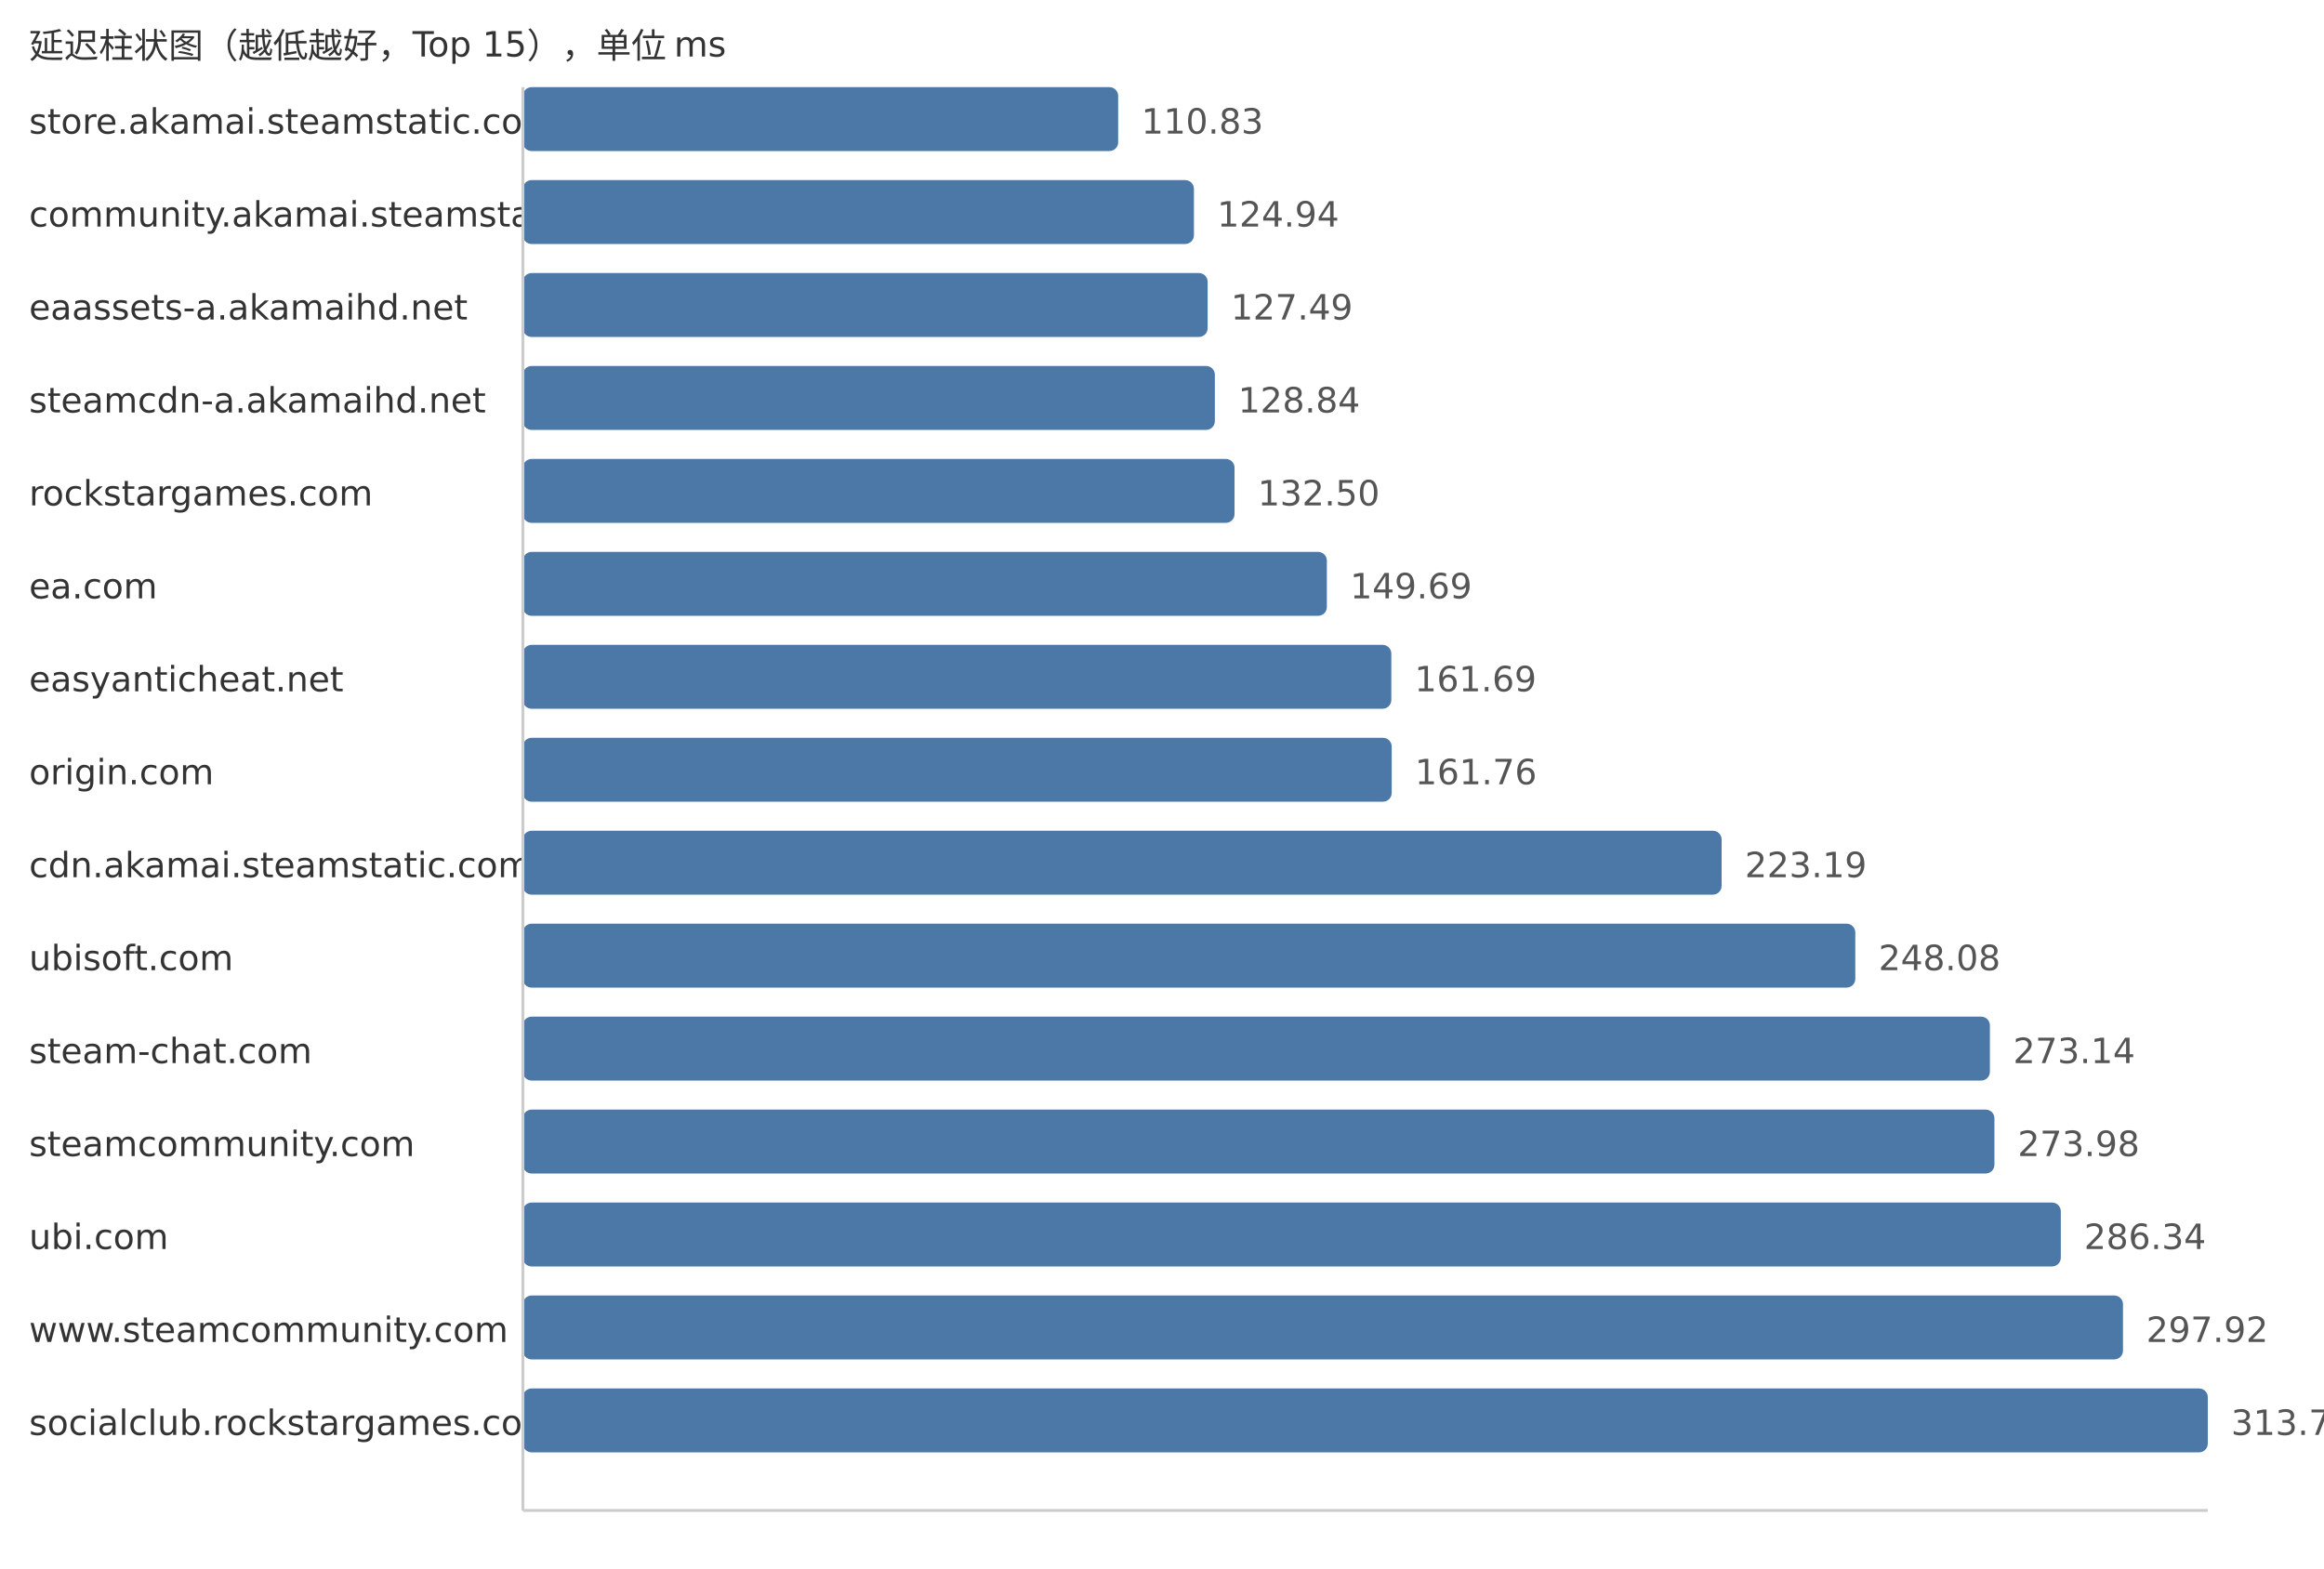
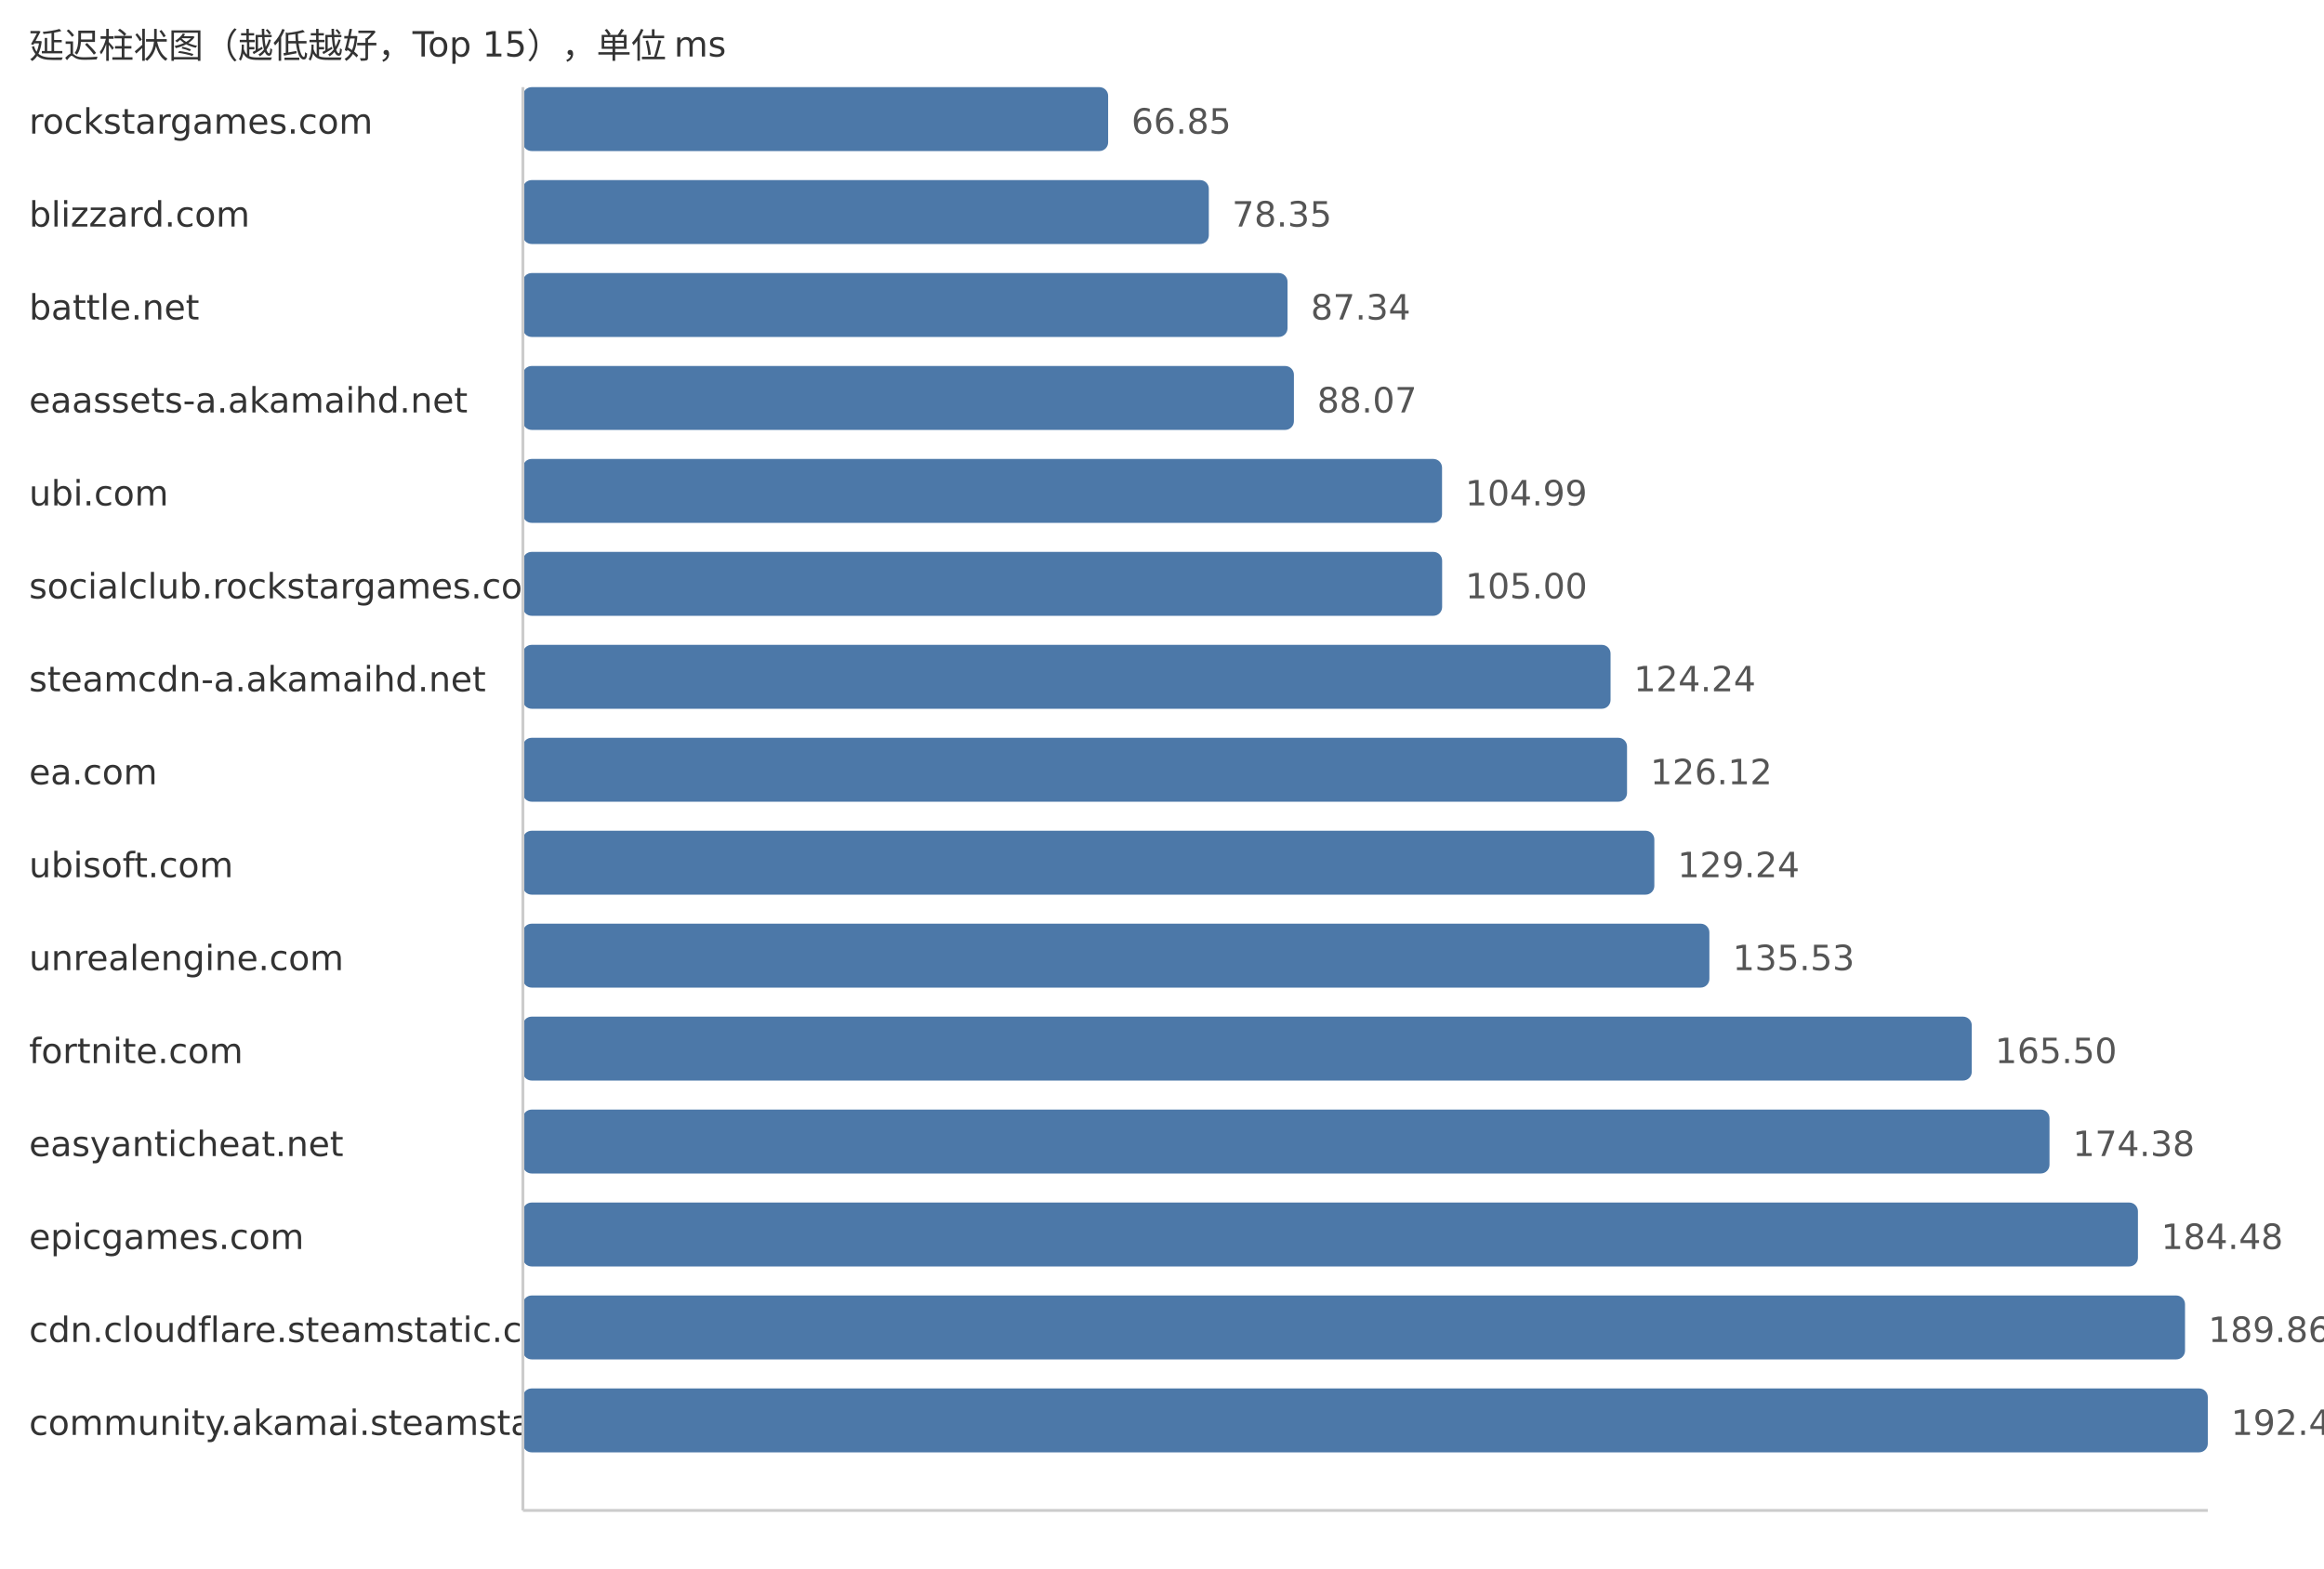
<svg xmlns="http://www.w3.org/2000/svg" width="800" height="540">
  <style> .label{font-family:DejaVu Sans,Verdana,Geneva,sans-serif;font-size:12px;fill:#333} .value{font-family:DejaVu Sans,Verdana,Geneva,sans-serif;font-size:12px;fill:#555} </style>
  <text x="10" y="20" class="label">延迟柱状图（越低越好，Top 15），单位 ms</text>
-   <text x="10" y="46" class="label">store.akamai.steamstatic.com</text>
-   <rect x="180" y="30" width="204.91" height="22" fill="#4c78a8" rx="3" />
-   <text x="392.91" y="46" class="value">110.83</text>
-   <text x="10" y="78" class="label">community.akamai.steamstatic.com</text>
-   <rect x="180" y="62" width="230.99" height="22" fill="#4c78a8" rx="3" />
-   <text x="418.99" y="78" class="value">124.94</text>
-   <text x="10" y="110" class="label">eaassets-a.akamaihd.net</text>
-   <rect x="180" y="94" width="235.71" height="22" fill="#4c78a8" rx="3" />
-   <text x="423.71" y="110" class="value">127.49</text>
-   <text x="10" y="142" class="label">steamcdn-a.akamaihd.net</text>
-   <rect x="180" y="126" width="238.2" height="22" fill="#4c78a8" rx="3" />
-   <text x="426.2" y="142" class="value">128.84</text>
-   <text x="10" y="174" class="label">rockstargames.com</text>
-   <rect x="180" y="158" width="244.97" height="22" fill="#4c78a8" rx="3" />
-   <text x="432.97" y="174" class="value">132.50</text>
-   <text x="10" y="206" class="label">ea.com</text>
-   <rect x="180" y="190" width="276.75" height="22" fill="#4c78a8" rx="3" />
-   <text x="464.75" y="206" class="value">149.69</text>
-   <text x="10" y="238" class="label">easyanticheat.net</text>
-   <rect x="180" y="222" width="298.94" height="22" fill="#4c78a8" rx="3" />
-   <text x="486.94" y="238" class="value">161.69</text>
-   <text x="10" y="270" class="label">origin.com</text>
-   <rect x="180" y="254" width="299.07" height="22" fill="#4c78a8" rx="3" />
-   <text x="487.07" y="270" class="value">161.76</text>
-   <text x="10" y="302" class="label">cdn.akamai.steamstatic.com</text>
-   <rect x="180" y="286" width="412.64" height="22" fill="#4c78a8" rx="3" />
-   <text x="600.64" y="302" class="value">223.19</text>
-   <text x="10" y="334" class="label">ubisoft.com</text>
-   <rect x="180" y="318" width="458.66" height="22" fill="#4c78a8" rx="3" />
-   <text x="646.66" y="334" class="value">248.08</text>
-   <text x="10" y="366" class="label">steam-chat.com</text>
-   <rect x="180" y="350" width="504.99" height="22" fill="#4c78a8" rx="3" />
-   <text x="692.99" y="366" class="value">273.14</text>
-   <text x="10" y="398" class="label">steamcommunity.com</text>
-   <rect x="180" y="382" width="506.55" height="22" fill="#4c78a8" rx="3" />
-   <text x="694.55" y="398" class="value">273.98</text>
-   <text x="10" y="430" class="label">ubi.com</text>
-   <rect x="180" y="414" width="529.4" height="22" fill="#4c78a8" rx="3" />
-   <text x="717.4" y="430" class="value">286.34</text>
-   <text x="10" y="462" class="label">www.steamcommunity.com</text>
-   <rect x="180" y="446" width="550.81" height="22" fill="#4c78a8" rx="3" />
-   <text x="738.81" y="462" class="value">297.92</text>
-   <text x="10" y="494" class="label">socialclub.rockstargames.com</text>
+   <text x="10" y="46" class="label">rockstargames.com</text>
+   <rect x="180" y="30" width="201.46" height="22" fill="#4c78a8" rx="3" />
+   <text x="389.46" y="46" class="value">66.85</text>
+   <text x="10" y="78" class="label">blizzard.com</text>
+   <rect x="180" y="62" width="236.12" height="22" fill="#4c78a8" rx="3" />
+   <text x="424.12" y="78" class="value">78.35</text>
+   <text x="10" y="110" class="label">battle.net</text>
+   <rect x="180" y="94" width="263.21" height="22" fill="#4c78a8" rx="3" />
+   <text x="451.21" y="110" class="value">87.34</text>
+   <text x="10" y="142" class="label">eaassets-a.akamaihd.net</text>
+   <rect x="180" y="126" width="265.41" height="22" fill="#4c78a8" rx="3" />
+   <text x="453.41" y="142" class="value">88.07</text>
+   <text x="10" y="174" class="label">ubi.com</text>
+   <rect x="180" y="158" width="316.4" height="22" fill="#4c78a8" rx="3" />
+   <text x="504.4" y="174" class="value">104.99</text>
+   <text x="10" y="206" class="label">socialclub.rockstargames.com</text>
+   <rect x="180" y="190" width="316.43" height="22" fill="#4c78a8" rx="3" />
+   <text x="504.43" y="206" class="value">105.00</text>
+   <text x="10" y="238" class="label">steamcdn-a.akamaihd.net</text>
+   <rect x="180" y="222" width="374.41" height="22" fill="#4c78a8" rx="3" />
+   <text x="562.41" y="238" class="value">124.24</text>
+   <text x="10" y="270" class="label">ea.com</text>
+   <rect x="180" y="254" width="380.08" height="22" fill="#4c78a8" rx="3" />
+   <text x="568.08" y="270" class="value">126.12</text>
+   <text x="10" y="302" class="label">ubisoft.com</text>
+   <rect x="180" y="286" width="389.48" height="22" fill="#4c78a8" rx="3" />
+   <text x="577.48" y="302" class="value">129.24</text>
+   <text x="10" y="334" class="label">unrealengine.com</text>
+   <rect x="180" y="318" width="408.43" height="22" fill="#4c78a8" rx="3" />
+   <text x="596.43" y="334" class="value">135.53</text>
+   <text x="10" y="366" class="label">fortnite.com</text>
+   <rect x="180" y="350" width="498.75" height="22" fill="#4c78a8" rx="3" />
+   <text x="686.75" y="366" class="value">165.50</text>
+   <text x="10" y="398" class="label">easyanticheat.net</text>
+   <rect x="180" y="382" width="525.51" height="22" fill="#4c78a8" rx="3" />
+   <text x="713.51" y="398" class="value">174.38</text>
+   <text x="10" y="430" class="label">epicgames.com</text>
+   <rect x="180" y="414" width="555.95" height="22" fill="#4c78a8" rx="3" />
+   <text x="743.95" y="430" class="value">184.48</text>
+   <text x="10" y="462" class="label">cdn.cloudflare.steamstatic.com</text>
+   <rect x="180" y="446" width="572.16" height="22" fill="#4c78a8" rx="3" />
+   <text x="760.16" y="462" class="value">189.86</text>
+   <text x="10" y="494" class="label">community.akamai.steamstatic.com</text>
  <rect x="180" y="478" width="580.0" height="22" fill="#4c78a8" rx="3" />
-   <text x="768.0" y="494" class="value">313.71</text>
+   <text x="768.0" y="494" class="value">192.46</text>
  <line x1="180" y1="30" x2="180" y2="520" stroke="#ccc" />
  <line x1="180" y1="520" x2="760" y2="520" stroke="#ccc" />
</svg>
